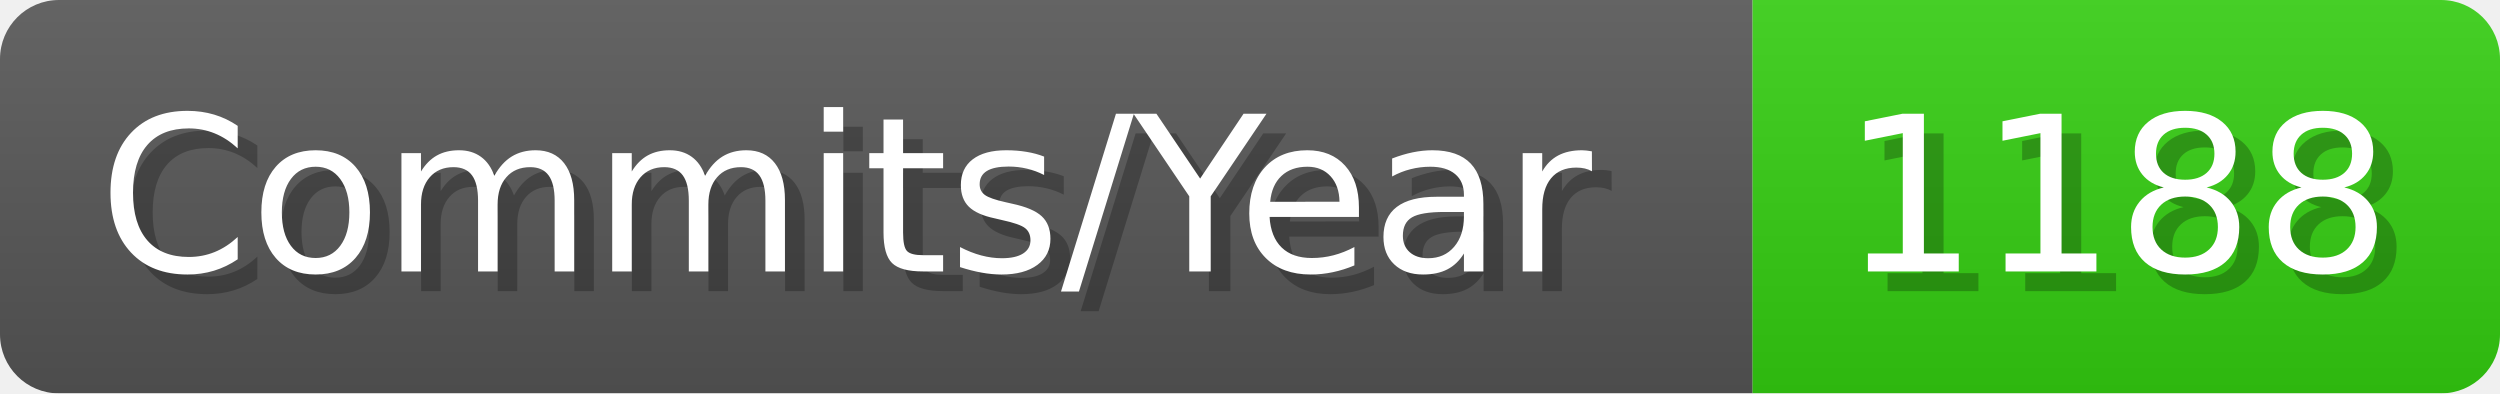
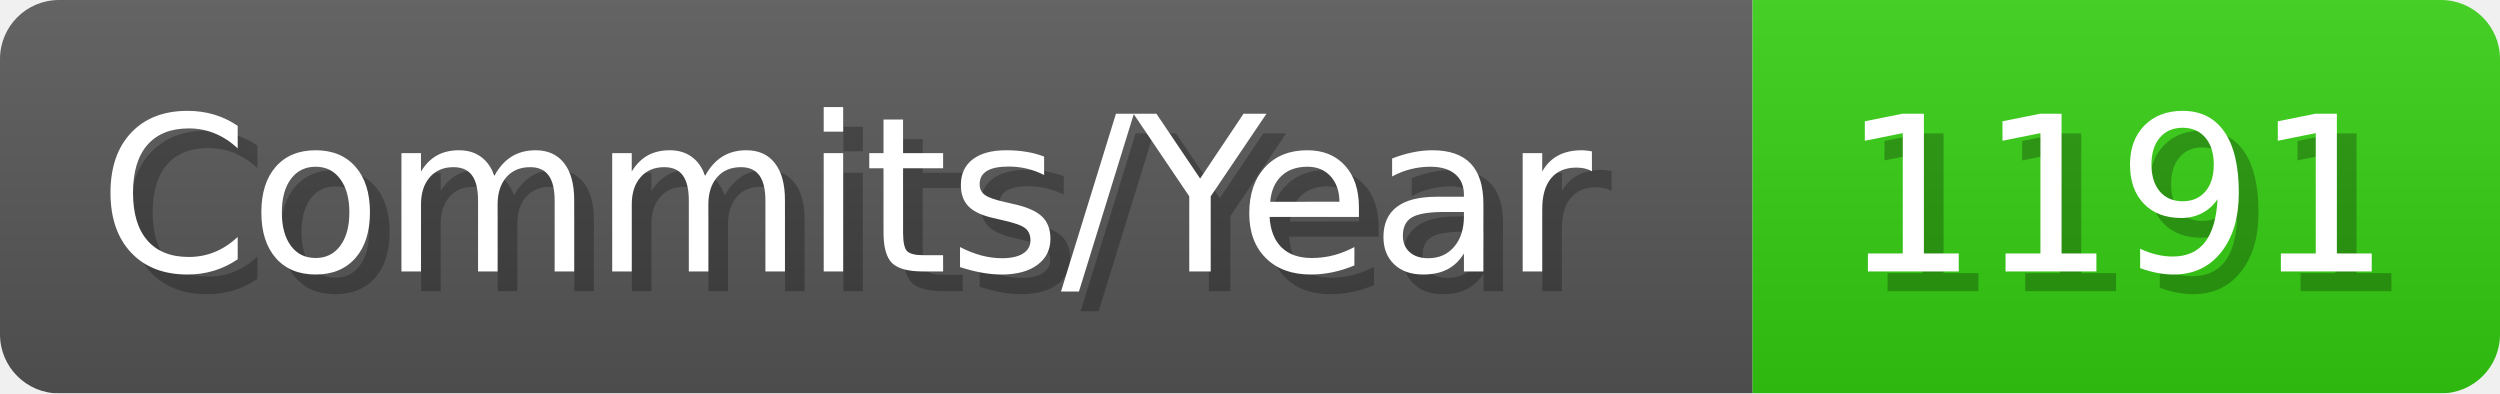
- <svg xmlns="http://www.w3.org/2000/svg" width="127.1" height="20" viewBox="0 0 1271 200" role="img" aria-label="Commits/Year: 1188">
+ <svg xmlns="http://www.w3.org/2000/svg" width="127.1" height="20" viewBox="0 0 1271 200" role="img" aria-label="Commits/Year: 1191">
  <linearGradient id="aUPdi" x2="0" y2="100%">
    <stop offset="0" stop-opacity=".1" stop-color="#EEE" />
    <stop offset="1" stop-opacity=".1" />
  </linearGradient>
  <mask id="WfAiQ">
    <rect width="1271" height="200" rx="30" fill="#FFF" />
  </mask>
  <g mask="url(#WfAiQ)">
    <rect width="891" height="200" fill="#555" />
    <rect width="380" height="200" fill="#3C1" x="891" />
    <rect width="1271" height="200" fill="url(#aUPdi)" />
  </g>
  <g aria-hidden="true" fill="#fff" text-anchor="start" font-family="Verdana,DejaVu Sans,sans-serif" font-size="110">
    <text x="60" y="148" textLength="791" fill="#000" opacity="0.25">Commits/Year</text>
    <text x="50" y="138" textLength="791">Commits/Year</text>
-     <text x="946" y="148" textLength="280" fill="#000" opacity="0.25">1188</text>
-     <text x="936" y="138" textLength="280">1188</text>
+     <text x="946" y="148" textLength="280" fill="#000" opacity="0.25">1191</text>
+     <text x="936" y="138" textLength="280">1191</text>
  </g>
</svg>
